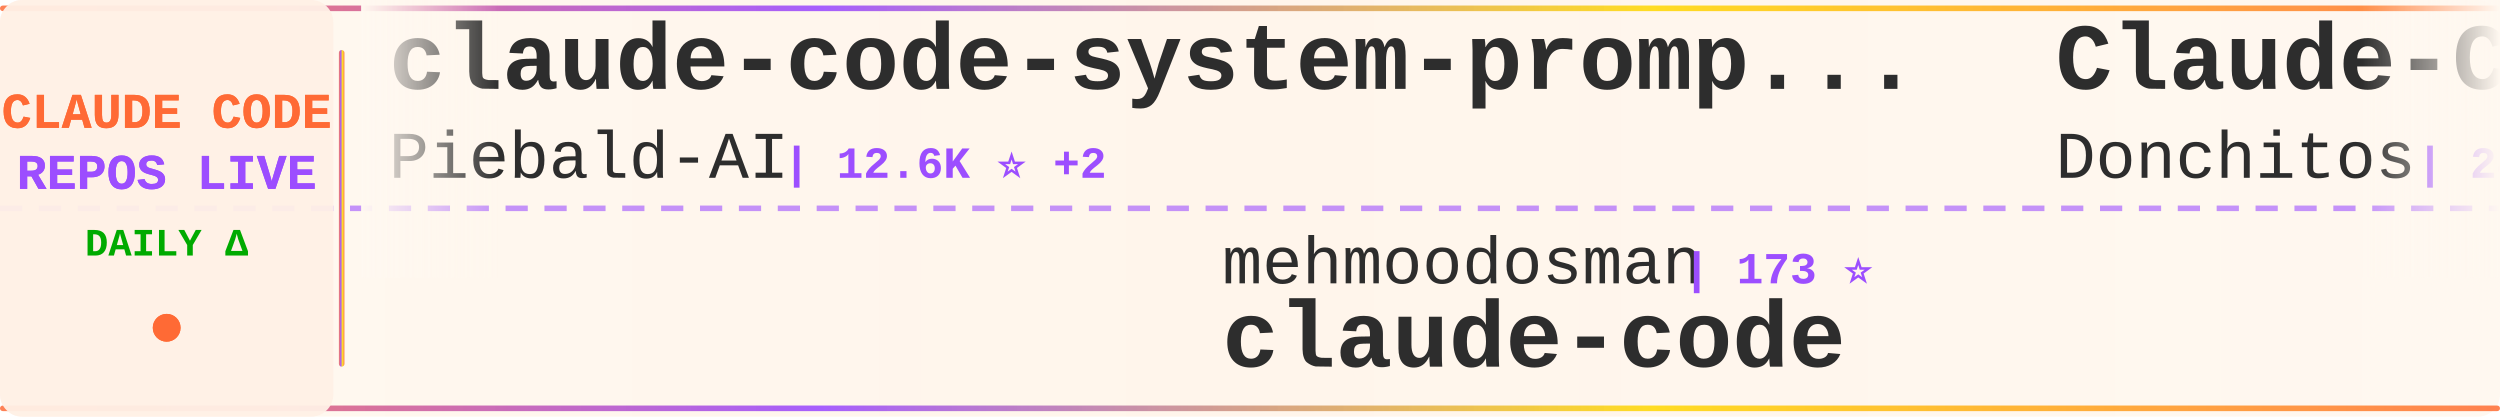
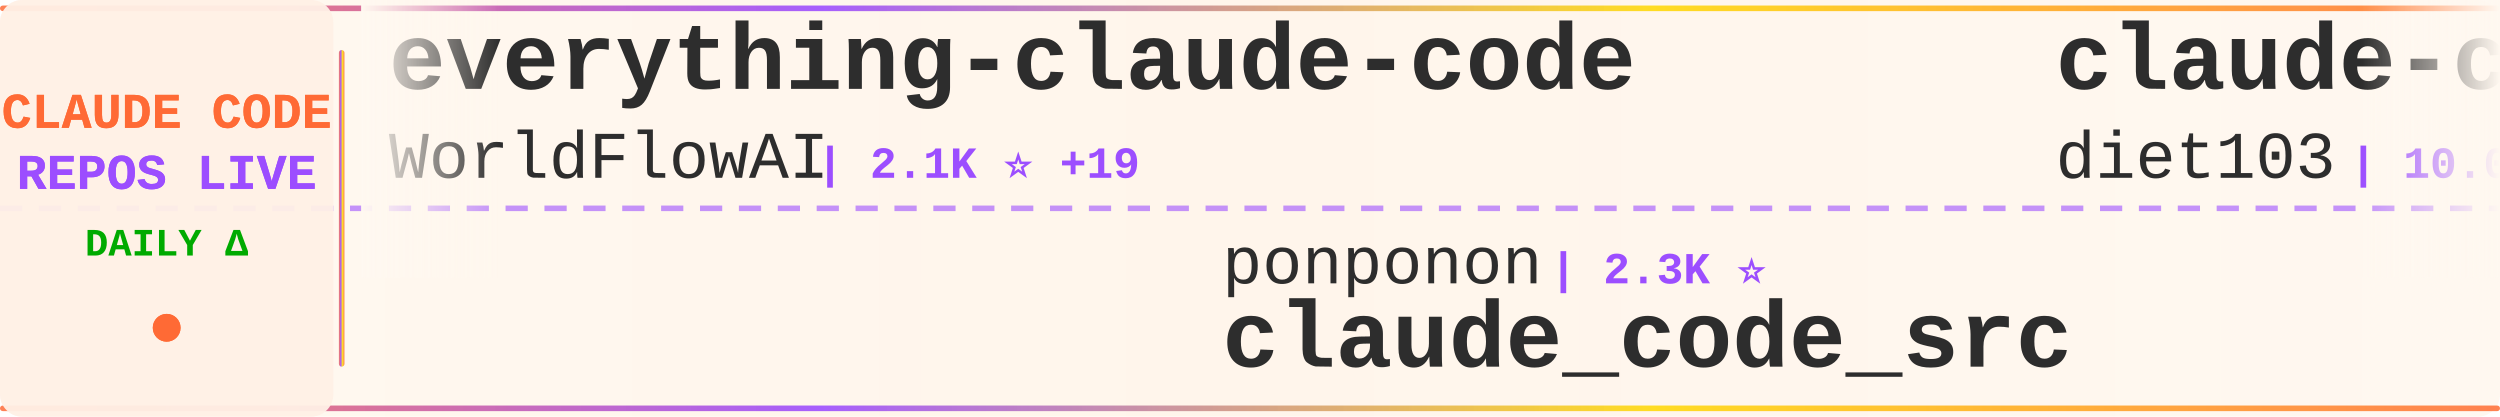
<svg xmlns="http://www.w3.org/2000/svg" width="900" height="150">
  <defs>
    <linearGradient id="tickerBg" x1="0%" y1="0%" x2="100%" y2="0%">
      <stop offset="0%" style="stop-color:#fff8f0;stop-opacity:0.98" />
      <stop offset="50%" style="stop-color:#fff5eb;stop-opacity:1" />
      <stop offset="100%" style="stop-color:#fff8f0;stop-opacity:0.98" />
    </linearGradient>
    <linearGradient id="borderGrad" x1="0%" y1="0%" x2="100%" y2="0%">
      <stop offset="0%" style="stop-color:#FF6B35;stop-opacity:0.85">
        <animate attributeName="stop-opacity" values="0.85;1;0.85" dur="2s" repeatCount="indefinite" />
      </stop>
      <stop offset="33%" style="stop-color:#9C4EFF;stop-opacity:0.9">
        <animate attributeName="stop-opacity" values="0.9;1;0.9" dur="2.2s" repeatCount="indefinite" />
      </stop>
      <stop offset="66%" style="stop-color:#FFD700;stop-opacity:0.85">
        <animate attributeName="stop-opacity" values="0.85;1;0.85" dur="1.8s" repeatCount="indefinite" />
      </stop>
      <stop offset="100%" style="stop-color:#FF6B35;stop-opacity:0.85">
        <animate attributeName="stop-opacity" values="0.85;1;0.85" dur="2s" repeatCount="indefinite" />
      </stop>
    </linearGradient>
    <filter id="textGlow">
      <feGaussianBlur stdDeviation="0.15" result="coloredBlur" />
      <feMerge>
        <feMergeNode in="coloredBlur" />
        <feMergeNode in="SourceGraphic" />
      </feMerge>
    </filter>
    <filter id="metricGlow">
      <feGaussianBlur stdDeviation="0.2" result="coloredBlur" />
      <feMerge>
        <feMergeNode in="coloredBlur" />
        <feMergeNode in="SourceGraphic" />
      </feMerge>
    </filter>
    <linearGradient id="leftFade" x1="0%" y1="0%" x2="100%" y2="0%">
      <stop offset="0%" style="stop-color:#fff8f0;stop-opacity:1" />
      <stop offset="100%" style="stop-color:#fff8f0;stop-opacity:0" />
    </linearGradient>
    <linearGradient id="rightFade" x1="0%" y1="0%" x2="100%" y2="0%">
      <stop offset="0%" style="stop-color:#fff8f0;stop-opacity:0" />
      <stop offset="100%" style="stop-color:#fff8f0;stop-opacity:1" />
    </linearGradient>
  </defs>
  <rect width="900" height="150" fill="url(#tickerBg)" rx="8" />
  <rect x="0" y="2" width="900" height="2" fill="url(#borderGrad)" rx="1" />
  <rect x="0" y="146" width="900" height="2" fill="url(#borderGrad)" rx="1" />
  <line x1="0" y1="75" x2="900" y2="75" stroke="#9C4EFF" stroke-width="2" stroke-dasharray="8 6" opacity="0.6" />
  <rect x="0" y="0" width="120" height="150" fill="#fff0e6" opacity="0.95" rx="8" />
  <text x="60" y="46" font-family="'Courier New', monospace" font-size="18" font-weight="bold" fill="#FF6B35" text-anchor="middle" filter="url(#textGlow)">
    CLAUDE CODE
  </text>
  <text x="60" y="68" font-family="'Courier New', monospace" font-size="18" font-weight="bold" fill="#9C4EFF" text-anchor="middle" filter="url(#textGlow)">
    REPOS LIVE
  </text>
  <text x="60" y="92" font-family="'Courier New', monospace" font-size="14" font-weight="bold" fill="#00aa00" text-anchor="middle">
    DAILY Δ
  </text>
  <circle cx="60" cy="118" r="5" fill="#FF6B35" filter="url(#metricGlow)">
    <animate attributeName="r" values="4;6;4" dur="1.5s" repeatCount="indefinite" />
    <animate attributeName="opacity" values="0.6;1;0.6" dur="1.5s" repeatCount="indefinite" />
  </circle>
  <rect x="122" y="18" width="2" height="114" fill="url(#borderGrad)" rx="1" />
  <clipPath id="tickerClip">
    <rect x="130" y="0" width="770" height="150" />
  </clipPath>
  <g clip-path="url(#tickerClip)">
    <g id="tickerItems">
      <animateTransform attributeName="transform" attributeType="XML" type="translate" from="0 0" to="-3000 0" dur="54s" repeatCount="indefinite" />
      <g transform="translate(0, 0)">
-         <text x="140" y="32" font-family="'Courier New', monospace" font-size="34" font-weight="bold" fill="#2d2d2d">claude-code-system-promp...</text>
-         <text x="140" y="64" font-family="'Courier New', monospace" font-size="24" font-weight="normal" fill="#2d2d2d" opacity="1.0">Piebald-AI</text>
-         <text x="282" y="64" font-family="'Courier New', monospace" font-size="16" font-weight="bold" fill="#9C4EFF"> | 12.6K ⭐ +2</text>
+         <text x="140" y="32" font-family="'Courier New', monospace" font-size="34" font-weight="bold" fill="#2d2d2d">everything-claude-code</text>
+         <text x="140" y="64" font-family="'Courier New', monospace" font-size="24" font-weight="normal" fill="#2d2d2d" opacity="1.0">WorldFlowAI</text>
+         <text x="294" y="64" font-family="'Courier New', monospace" font-size="16" font-weight="bold" fill="#9C4EFF"> | 2.1K ⭐ +19</text>
      </g>
      <g transform="translate(300, 0)">
-         <text x="140" y="102" font-family="'Courier New', monospace" font-size="24" font-weight="normal" fill="#2d2d2d" opacity="1.0">mehmoodosman</text>
-         <text x="306" y="102" font-family="'Courier New', monospace" font-size="16" font-weight="bold" fill="#9C4EFF"> | 173 ⭐</text>
-         <text x="140" y="132" font-family="'Courier New', monospace" font-size="34" font-weight="bold" fill="#2d2d2d">claude-code</text>
+         <text x="140" y="102" font-family="'Courier New', monospace" font-size="24" font-weight="normal" fill="#2d2d2d" opacity="1.0">ponponon</text>
+         <text x="258" y="102" font-family="'Courier New', monospace" font-size="16" font-weight="bold" fill="#9C4EFF"> | 2.3K ⭐</text>
+         <text x="140" y="132" font-family="'Courier New', monospace" font-size="34" font-weight="bold" fill="#2d2d2d">claude_code_src</text>
      </g>
      <g transform="translate(600, 0)">
-         <text x="140" y="32" font-family="'Courier New', monospace" font-size="34" font-weight="bold" fill="#2d2d2d">Claude-Code-Game-Studios</text>
-         <text x="140" y="64" font-family="'Courier New', monospace" font-size="24" font-weight="normal" fill="#2d2d2d" opacity="1.0">Donchitos</text>
-         <text x="270" y="64" font-family="'Courier New', monospace" font-size="16" font-weight="bold" fill="#9C4EFF"> | 24.8K ⭐ +1</text>
+         <text x="140" y="32" font-family="'Courier New', monospace" font-size="34" font-weight="bold" fill="#2d2d2d">claude-code-infrastructu...</text>
+         <text x="140" y="64" font-family="'Courier New', monospace" font-size="24" font-weight="normal" fill="#2d2d2d" opacity="1.0">diet103</text>
+         <text x="246" y="64" font-family="'Courier New', monospace" font-size="16" font-weight="bold" fill="#9C4EFF"> | 10.0K ⭐ -1</text>
      </g>
      <g transform="translate(900, 0)">
-         <text x="140" y="102" font-family="'Courier New', monospace" font-size="24" font-weight="normal" fill="#2d2d2d" opacity="1.0">xu-xiang</text>
-         <text x="258" y="102" font-family="'Courier New', monospace" font-size="16" font-weight="bold" fill="#9C4EFF"> | 1.9K ⭐</text>
-         <text x="140" y="132" font-family="'Courier New', monospace" font-size="34" font-weight="bold" fill="#2d2d2d">everything-claude-code-z...</text>
+         <text x="140" y="102" font-family="'Courier New', monospace" font-size="24" font-weight="normal" fill="#2d2d2d" opacity="1.0">zebbern</text>
+         <text x="246" y="102" font-family="'Courier New', monospace" font-size="16" font-weight="bold" fill="#9C4EFF"> | 4.6K ⭐ +1</text>
+         <text x="140" y="132" font-family="'Courier New', monospace" font-size="34" font-weight="bold" fill="#2d2d2d">claude-code-guide</text>
      </g>
      <g transform="translate(1200, 0)">
-         <text x="140" y="32" font-family="'Courier New', monospace" font-size="34" font-weight="bold" fill="#2d2d2d">Claude-Code</text>
-         <text x="140" y="64" font-family="'Courier New', monospace" font-size="24" font-weight="normal" fill="#2d2d2d" opacity="1.0">pengchengneo</text>
-         <text x="306" y="64" font-family="'Courier New', monospace" font-size="16" font-weight="bold" fill="#9C4EFF"> | 1.8K ⭐</text>
+         <text x="140" y="32" font-family="'Courier New', monospace" font-size="34" font-weight="bold" fill="#2d2d2d">claude-code</text>
+         <text x="140" y="64" font-family="'Courier New', monospace" font-size="24" font-weight="normal" fill="#2d2d2d" opacity="1.0">Onewon</text>
+         <text x="234" y="64" font-family="'Courier New', monospace" font-size="16" font-weight="bold" fill="#9C4EFF"> | 181 ⭐</text>
      </g>
      <g transform="translate(1500, 0)">
-         <text x="140" y="102" font-family="'Courier New', monospace" font-size="24" font-weight="normal" fill="#2d2d2d" opacity="1.0">jqueryscript</text>
-         <text x="306" y="102" font-family="'Courier New', monospace" font-size="16" font-weight="bold" fill="#9C4EFF"> | 508 ⭐</text>
-         <text x="140" y="132" font-family="'Courier New', monospace" font-size="34" font-weight="bold" fill="#2d2d2d">awesome-claude-code</text>
+         <text x="140" y="102" font-family="'Courier New', monospace" font-size="24" font-weight="normal" fill="#2d2d2d" opacity="1.0">shareAI-lab</text>
+         <text x="294" y="102" font-family="'Courier New', monospace" font-size="16" font-weight="bold" fill="#9C4EFF"> | 76.1K ⭐ +28</text>
+         <text x="140" y="132" font-family="'Courier New', monospace" font-size="34" font-weight="bold" fill="#2d2d2d">learn-claude-code</text>
      </g>
      <g transform="translate(1800, 0)">
-         <text x="140" y="32" font-family="'Courier New', monospace" font-size="34" font-weight="bold" fill="#2d2d2d">Open-ClaudeCode</text>
-         <text x="140" y="64" font-family="'Courier New', monospace" font-size="24" font-weight="normal" fill="#2d2d2d" opacity="1.0">LING71671</text>
-         <text x="270" y="64" font-family="'Courier New', monospace" font-size="16" font-weight="bold" fill="#9C4EFF"> | 945 ⭐</text>
+         <text x="140" y="32" font-family="'Courier New', monospace" font-size="34" font-weight="bold" fill="#2d2d2d">awesome-claude-code</text>
+         <text x="140" y="64" font-family="'Courier New', monospace" font-size="24" font-weight="normal" fill="#2d2d2d" opacity="1.0">jqueryscript</text>
+         <text x="306" y="64" font-family="'Courier New', monospace" font-size="16" font-weight="bold" fill="#9C4EFF"> | 508 ⭐</text>
      </g>
      <g transform="translate(2100, 0)">
-         <text x="140" y="102" font-family="'Courier New', monospace" font-size="24" font-weight="normal" fill="#2d2d2d" opacity="1.0">Maciek-roboblog</text>
-         <text x="342" y="102" font-family="'Courier New', monospace" font-size="16" font-weight="bold" fill="#9C4EFF"> | 8.7K ⭐ +1</text>
-         <text x="140" y="132" font-family="'Courier New', monospace" font-size="34" font-weight="bold" fill="#2d2d2d">Claude-Code-Usage-Monito...</text>
+         <text x="140" y="102" font-family="'Courier New', monospace" font-size="24" font-weight="normal" fill="#2d2d2d" opacity="1.0">hangsman</text>
+         <text x="258" y="102" font-family="'Courier New', monospace" font-size="16" font-weight="bold" fill="#9C4EFF"> | 792 ⭐</text>
+         <text x="140" y="132" font-family="'Courier New', monospace" font-size="34" font-weight="bold" fill="#2d2d2d">claude-code-source</text>
      </g>
      <g transform="translate(2400, 0)">
-         <text x="140" y="32" font-family="'Courier New', monospace" font-size="34" font-weight="bold" fill="#2d2d2d">claude-code-from-scratch</text>
-         <text x="140" y="64" font-family="'Courier New', monospace" font-size="24" font-weight="normal" fill="#2d2d2d" opacity="1.0">Windy3f3f3f3f</text>
-         <text x="318" y="64" font-family="'Courier New', monospace" font-size="16" font-weight="bold" fill="#9C4EFF"> | 2.6K ⭐</text>
+         <text x="140" y="32" font-family="'Courier New', monospace" font-size="34" font-weight="bold" fill="#2d2d2d">claude-code</text>
+         <text x="140" y="64" font-family="'Courier New', monospace" font-size="24" font-weight="normal" fill="#2d2d2d" opacity="1.0">mehmoodosman</text>
+         <text x="306" y="64" font-family="'Courier New', monospace" font-size="16" font-weight="bold" fill="#9C4EFF"> | 173 ⭐</text>
      </g>
      <g transform="translate(2700, 0)">
-         <text x="140" y="102" font-family="'Courier New', monospace" font-size="24" font-weight="normal" fill="#2d2d2d" opacity="1.0">lowcortisolprogrammer</text>
-         <text x="414" y="102" font-family="'Courier New', monospace" font-size="16" font-weight="bold" fill="#9C4EFF"> | 171 ⭐</text>
-         <text x="140" y="132" font-family="'Courier New', monospace" font-size="34" font-weight="bold" fill="#2d2d2d">claude-code</text>
+         <text x="140" y="102" font-family="'Courier New', monospace" font-size="24" font-weight="normal" fill="#2d2d2d" opacity="1.0">huangjia2019</text>
+         <text x="306" y="102" font-family="'Courier New', monospace" font-size="16" font-weight="bold" fill="#9C4EFF"> | 1.1K ⭐</text>
+         <text x="140" y="132" font-family="'Courier New', monospace" font-size="34" font-weight="bold" fill="#2d2d2d">claude-code-engineering</text>
      </g>
      <g transform="translate(3000, 0)">
-         <text x="140" y="32" font-family="'Courier New', monospace" font-size="34" font-weight="bold" fill="#2d2d2d">claude-code-system-promp...</text>
-         <text x="140" y="64" font-family="'Courier New', monospace" font-size="24" font-weight="normal" fill="#2d2d2d" opacity="1.0">Piebald-AI</text>
-         <text x="282" y="64" font-family="'Courier New', monospace" font-size="16" font-weight="bold" fill="#9C4EFF"> | 12.6K ⭐ +2</text>
+         <text x="140" y="32" font-family="'Courier New', monospace" font-size="34" font-weight="bold" fill="#2d2d2d">everything-claude-code</text>
+         <text x="140" y="64" font-family="'Courier New', monospace" font-size="24" font-weight="normal" fill="#2d2d2d" opacity="1.0">WorldFlowAI</text>
+         <text x="294" y="64" font-family="'Courier New', monospace" font-size="16" font-weight="bold" fill="#9C4EFF"> | 2.1K ⭐ +19</text>
      </g>
      <g transform="translate(3300, 0)">
-         <text x="140" y="102" font-family="'Courier New', monospace" font-size="24" font-weight="normal" fill="#2d2d2d" opacity="1.0">mehmoodosman</text>
-         <text x="306" y="102" font-family="'Courier New', monospace" font-size="16" font-weight="bold" fill="#9C4EFF"> | 173 ⭐</text>
-         <text x="140" y="132" font-family="'Courier New', monospace" font-size="34" font-weight="bold" fill="#2d2d2d">claude-code</text>
+         <text x="140" y="102" font-family="'Courier New', monospace" font-size="24" font-weight="normal" fill="#2d2d2d" opacity="1.0">ponponon</text>
+         <text x="258" y="102" font-family="'Courier New', monospace" font-size="16" font-weight="bold" fill="#9C4EFF"> | 2.3K ⭐</text>
+         <text x="140" y="132" font-family="'Courier New', monospace" font-size="34" font-weight="bold" fill="#2d2d2d">claude_code_src</text>
      </g>
      <g transform="translate(3600, 0)">
-         <text x="140" y="32" font-family="'Courier New', monospace" font-size="34" font-weight="bold" fill="#2d2d2d">Claude-Code-Game-Studios</text>
-         <text x="140" y="64" font-family="'Courier New', monospace" font-size="24" font-weight="normal" fill="#2d2d2d" opacity="1.0">Donchitos</text>
-         <text x="270" y="64" font-family="'Courier New', monospace" font-size="16" font-weight="bold" fill="#9C4EFF"> | 24.8K ⭐ +1</text>
+         <text x="140" y="32" font-family="'Courier New', monospace" font-size="34" font-weight="bold" fill="#2d2d2d">claude-code-infrastructu...</text>
+         <text x="140" y="64" font-family="'Courier New', monospace" font-size="24" font-weight="normal" fill="#2d2d2d" opacity="1.0">diet103</text>
+         <text x="246" y="64" font-family="'Courier New', monospace" font-size="16" font-weight="bold" fill="#9C4EFF"> | 10.0K ⭐ -1</text>
      </g>
      <g transform="translate(3900, 0)">
-         <text x="140" y="102" font-family="'Courier New', monospace" font-size="24" font-weight="normal" fill="#2d2d2d" opacity="1.0">xu-xiang</text>
-         <text x="258" y="102" font-family="'Courier New', monospace" font-size="16" font-weight="bold" fill="#9C4EFF"> | 1.9K ⭐</text>
-         <text x="140" y="132" font-family="'Courier New', monospace" font-size="34" font-weight="bold" fill="#2d2d2d">everything-claude-code-z...</text>
+         <text x="140" y="102" font-family="'Courier New', monospace" font-size="24" font-weight="normal" fill="#2d2d2d" opacity="1.0">zebbern</text>
+         <text x="246" y="102" font-family="'Courier New', monospace" font-size="16" font-weight="bold" fill="#9C4EFF"> | 4.6K ⭐ +1</text>
+         <text x="140" y="132" font-family="'Courier New', monospace" font-size="34" font-weight="bold" fill="#2d2d2d">claude-code-guide</text>
      </g>
    </g>
  </g>
  <rect x="130" y="0" width="50" height="100" fill="url(#leftFade)" />
  <rect x="850" y="0" width="50" height="100" fill="url(#rightFade)" />
</svg>
